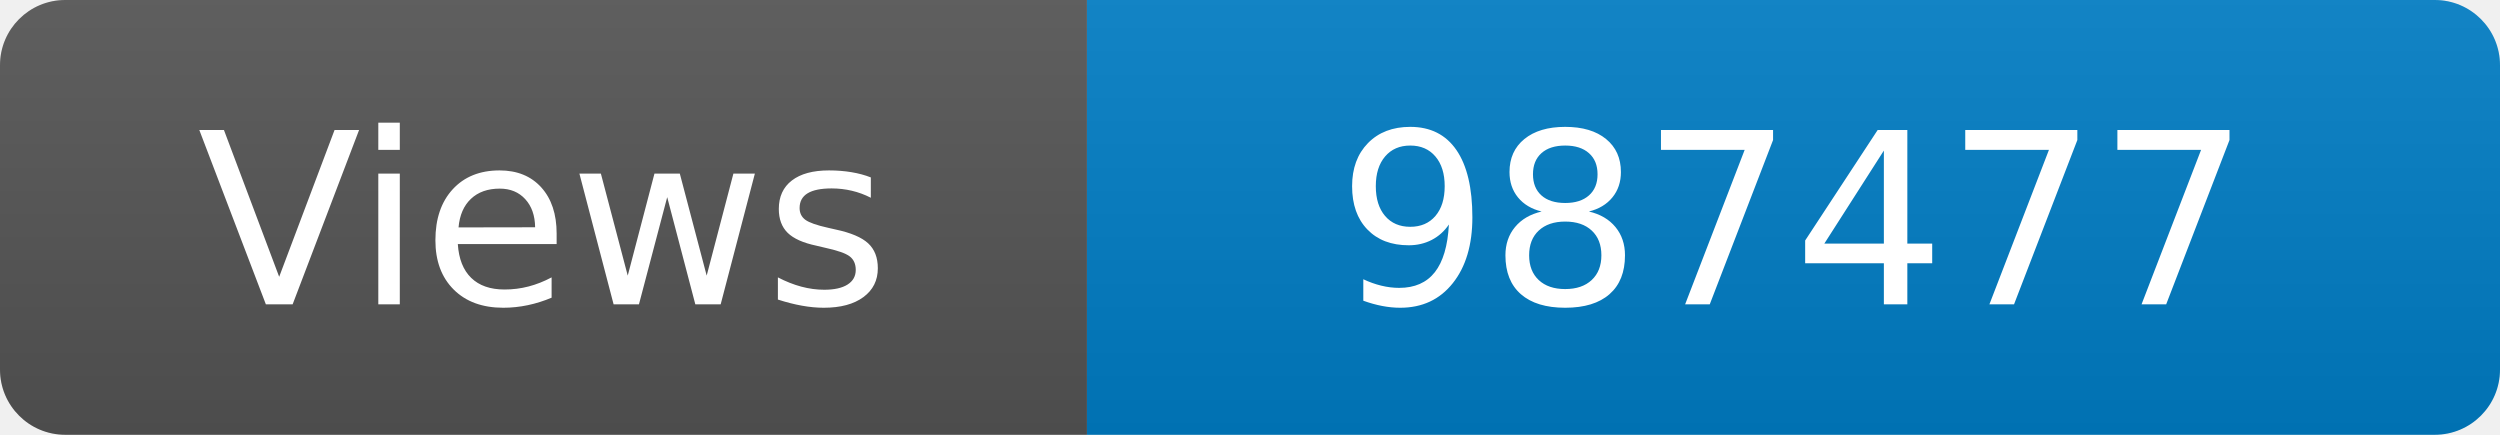
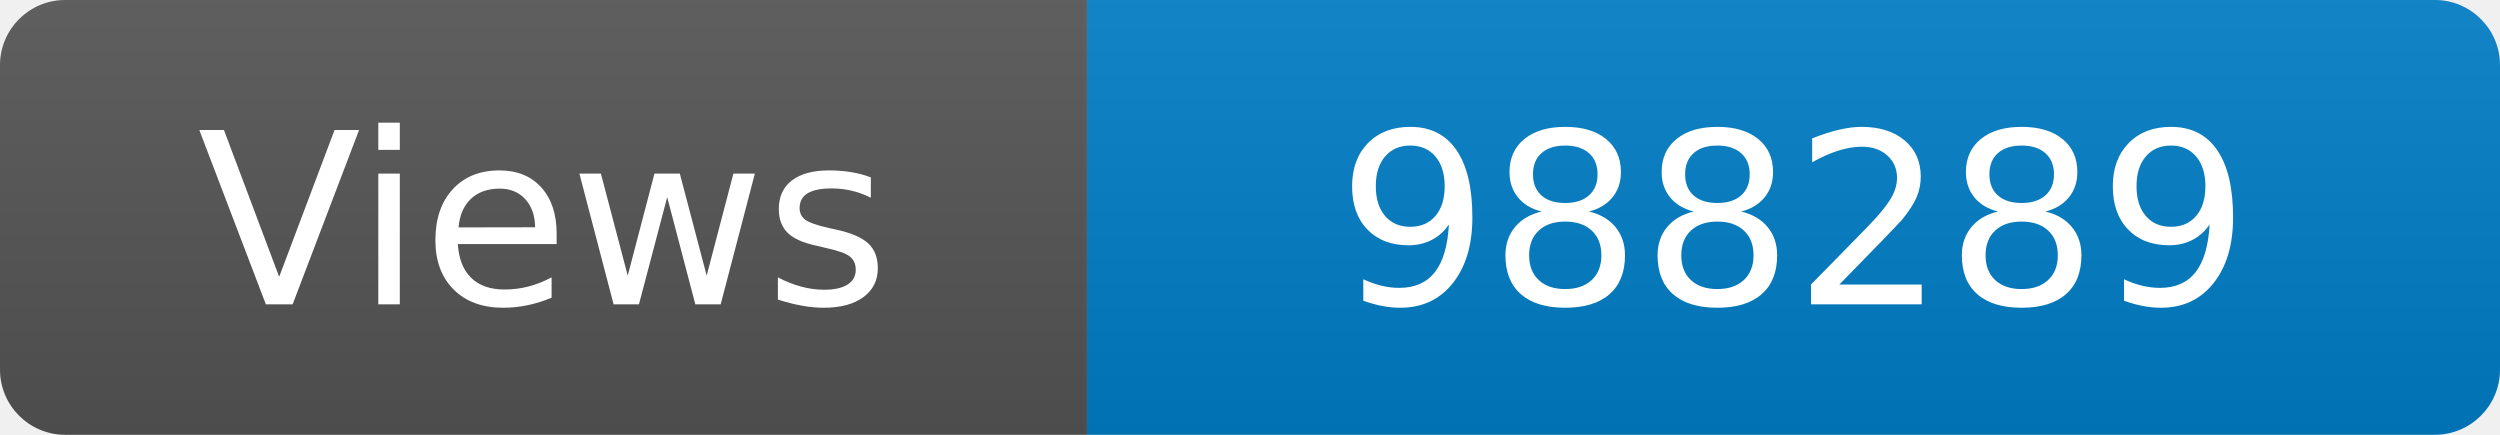
<svg xmlns="http://www.w3.org/2000/svg" width="115" height="20" role="img" aria-label="Maintained?: yes">
  <linearGradient id="s" x2="0" y2="100%">
    <stop offset="0" stop-color="#bbb" stop-opacity=".1" />
    <stop offset="1" stop-opacity=".1" />
  </linearGradient>
  <clipPath id="r">
    <rect width="115" height="20" rx="3" fill="#fff" />
  </clipPath>
  <g clip-path="url(#r)">
    <rect width="50" height="20" fill="#555" />
    <rect x="50" width="160" height="20" fill="#007ec6" />
    <rect width="115" height="20" fill="url(#s)" />
  </g>
  <g fill="#fff" text-anchor="middle" font-family="Verdana,Geneva,DejaVu Sans,sans-serif" font-size="110">
    <text x="250" y="140" transform="scale(.1)" fill="#fff">Views</text>
-     <text x="825" y="140" transform="scale(.1)" fill="#fff">987477</text>
+     <text x="825" y="140" transform="scale(.1)" fill="#fff">988289</text>
  </g>
</svg>
